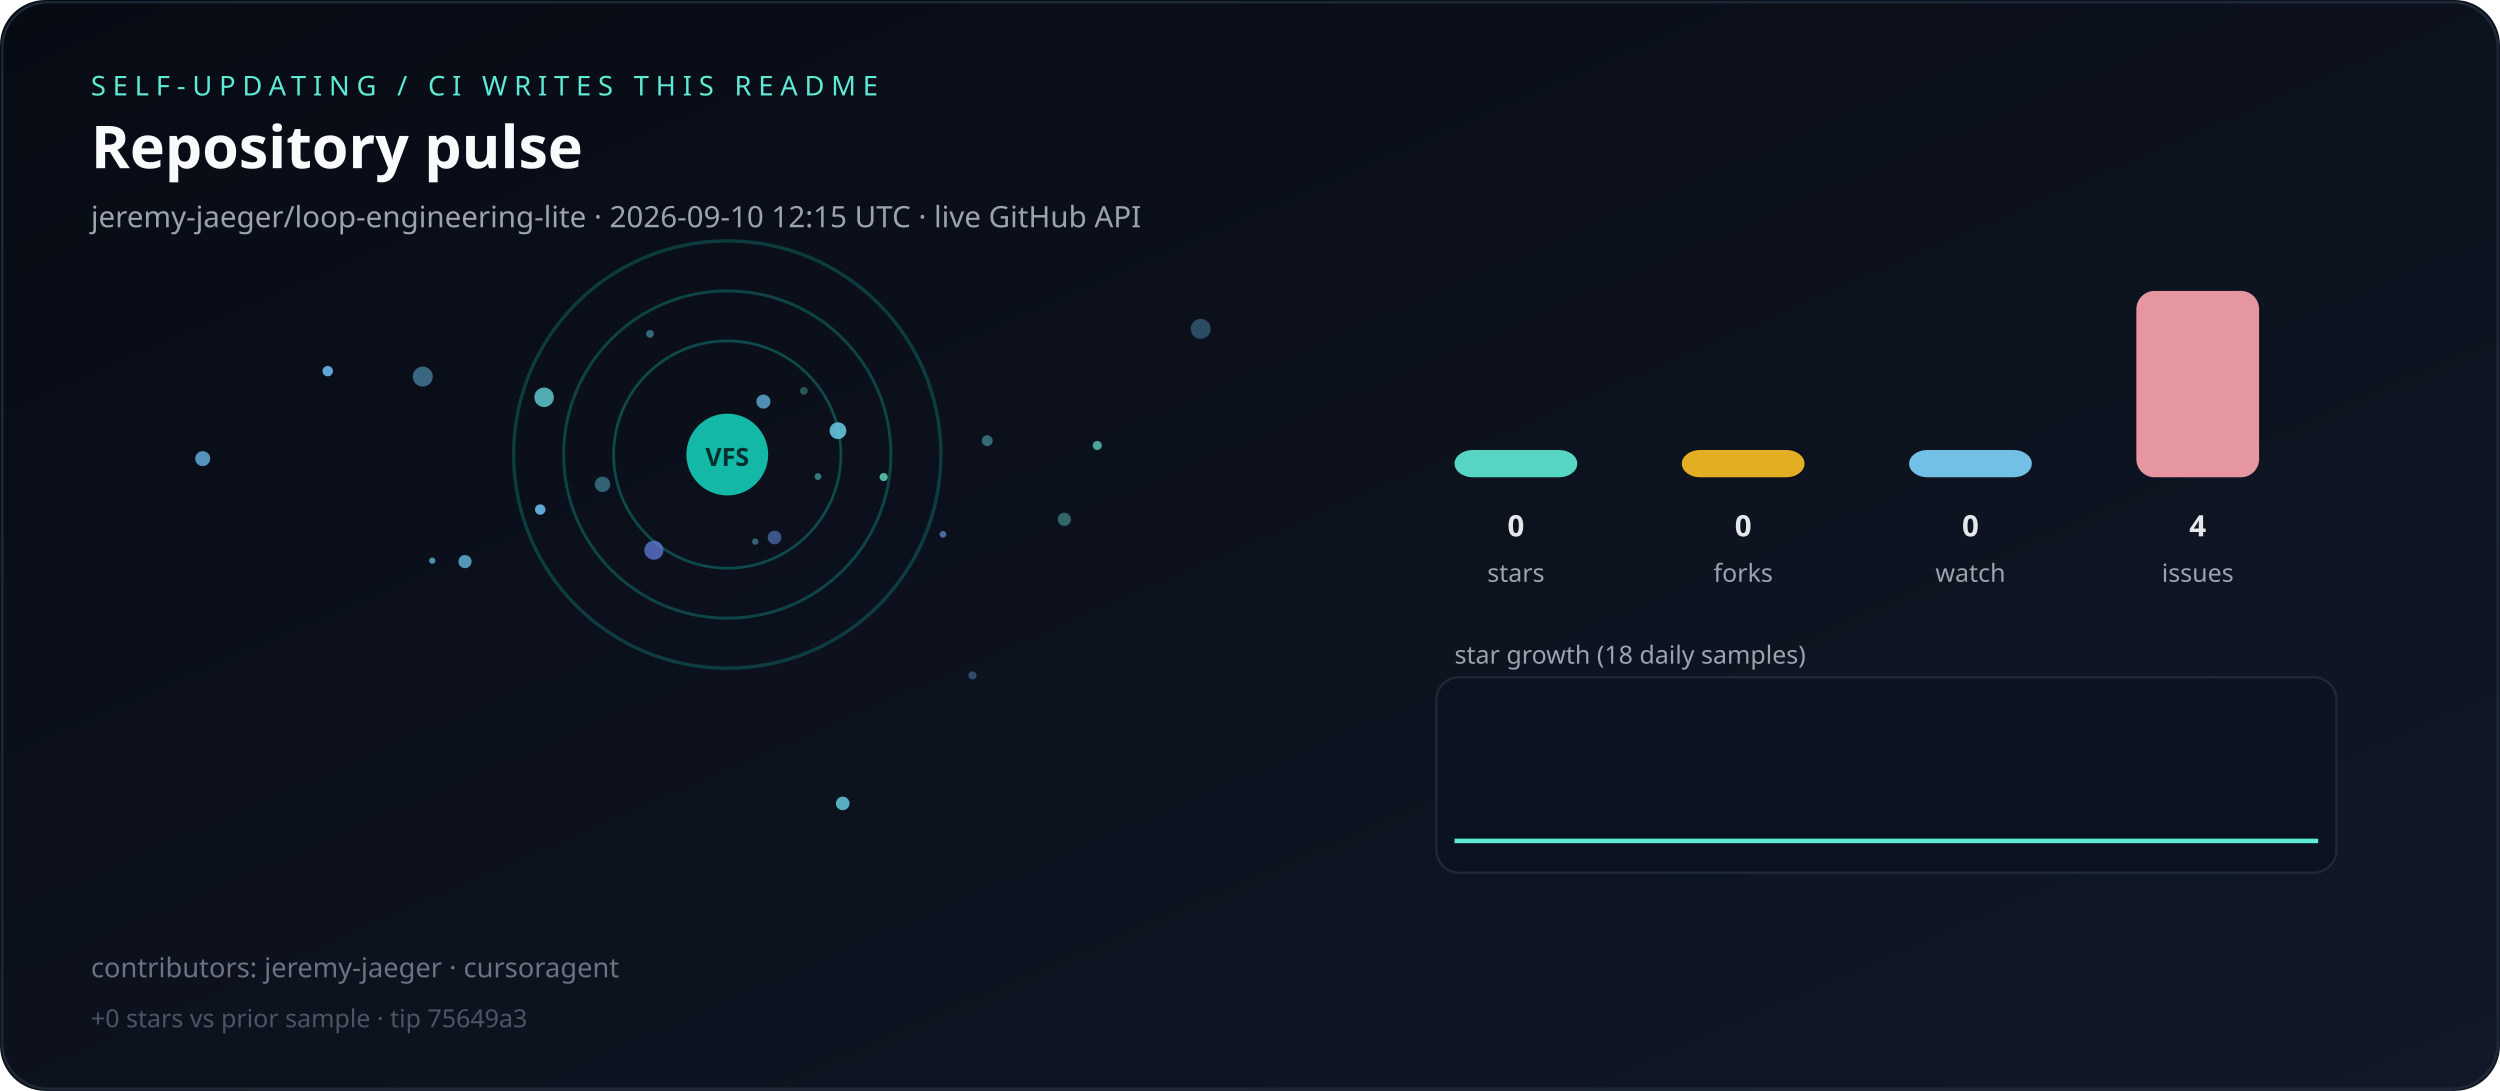
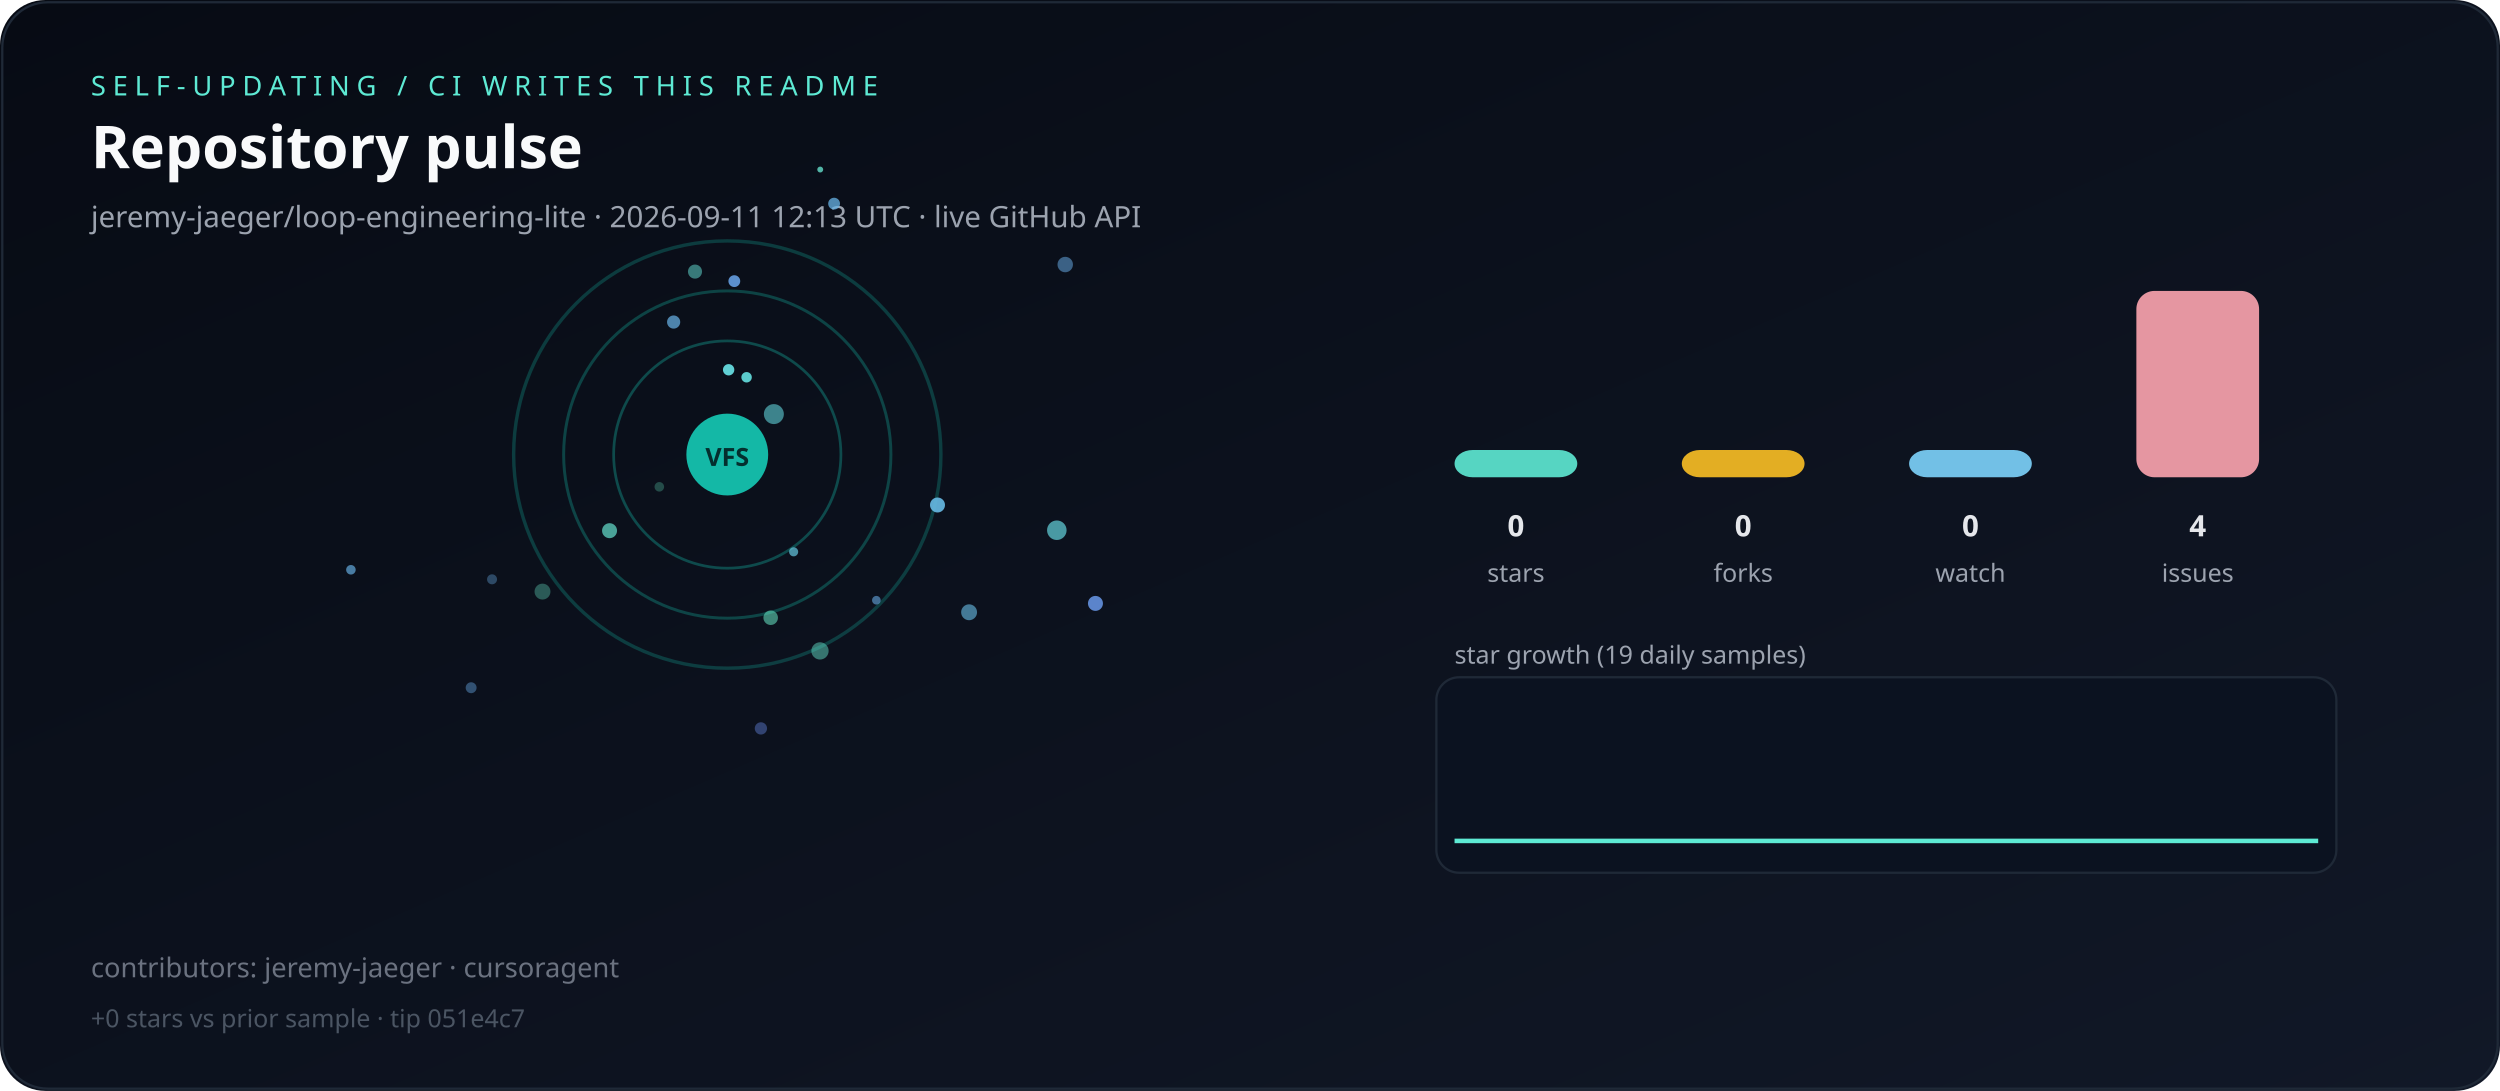
<svg xmlns="http://www.w3.org/2000/svg" viewBox="0 0 1100 480" role="img" aria-label="Live repository pulse">
  <defs>
    <linearGradient id="bg" x1="0" y1="0" x2="1" y2="1">
      <stop offset="0%" stop-color="#070b14" />
      <stop offset="100%" stop-color="#111827" />
    </linearGradient>
  </defs>
  <rect width="1100" height="480" rx="20" fill="url(#bg)" />
  <rect x="1" y="1" width="1098" height="478" rx="20" fill="none" stroke="#1f2937" />
  <text x="40" y="42" fill="#5eead4" font-family="ui-sans-serif,system-ui,sans-serif" font-size="12" letter-spacing="3">SELF-UPDATING / CI WRITES THIS README</text>
  <text x="40" y="74" fill="#f9fafb" font-family="ui-sans-serif,system-ui,sans-serif" font-size="26" font-weight="700">Repository pulse</text>
-   <text x="40" y="100" fill="#9ca3af" font-family="ui-sans-serif,system-ui,sans-serif" font-size="13">jeremy-jaeger/loop-engineering-lite · 2026-09-10 12:15 UTC · live GitHub API</text>
+   <text x="40" y="100" fill="#9ca3af" font-family="ui-sans-serif,system-ui,sans-serif" font-size="13">jeremy-jaeger/loop-engineering-lite · 2026-09-11 12:13 UTC · live GitHub API</text>
  <g>
    <circle cx="320" cy="200" r="50" fill="none" stroke="rgba(20,184,166,0.35)" stroke-width="1.2" />
    <circle cx="320" cy="200" r="72" fill="none" stroke="rgba(20,184,166,0.31)" stroke-width="1.3" />
    <circle cx="320" cy="200" r="94" fill="none" stroke="rgba(20,184,166,0.27)" stroke-width="1.5" />
  </g>
  <g>
-     <circle cx="353.7" cy="172.0" r="1.7" fill="hsla(170,70%,65%,0.33)" />
-     <circle cx="370.8" cy="353.5" r="3.0" fill="hsla(192,70%,65%,0.83)" />
-     <circle cx="265.1" cy="213.1" r="3.4" fill="hsla(193,70%,65%,0.45)" />
-     <circle cx="434.4" cy="193.9" r="2.4" fill="hsla(182,70%,65%,0.44)" />
-     <circle cx="427.9" cy="297.2" r="1.8" fill="hsla(211,70%,65%,0.40)" />
-     <circle cx="335.9" cy="176.7" r="3.1" fill="hsla(202,70%,65%,0.76)" />
-     <circle cx="239.4" cy="174.8" r="4.3" fill="hsla(184,70%,65%,0.76)" />
-     <circle cx="144.2" cy="163.3" r="2.3" fill="hsla(205,70%,65%,0.93)" />
-     <circle cx="286.0" cy="146.9" r="1.7" fill="hsla(196,70%,65%,0.49)" />
-     <circle cx="528.3" cy="144.7" r="4.4" fill="hsla(199,70%,65%,0.35)" />
-     <circle cx="237.7" cy="224.2" r="2.3" fill="hsla(203,70%,65%,0.92)" />
-     <circle cx="482.8" cy="196.0" r="2.0" fill="hsla(173,70%,65%,0.70)" />
-     <circle cx="190.2" cy="246.7" r="1.4" fill="hsla(195,70%,65%,0.71)" />
-     <circle cx="287.7" cy="242.1" r="4.2" fill="hsla(227,70%,65%,0.71)" />
-     <circle cx="204.6" cy="247.1" r="2.9" fill="hsla(198,70%,65%,0.77)" />
-     <circle cx="332.3" cy="238.3" r="1.4" fill="hsla(193,70%,65%,0.45)" />
-     <circle cx="414.9" cy="235.1" r="1.5" fill="hsla(214,70%,65%,0.65)" />
-     <circle cx="186.0" cy="165.7" r="4.4" fill="hsla(200,70%,65%,0.51)" />
-     <circle cx="359.9" cy="209.7" r="1.5" fill="hsla(183,70%,65%,0.50)" />
-     <circle cx="340.8" cy="236.5" r="3.0" fill="hsla(220,70%,65%,0.54)" />
-     <circle cx="89.2" cy="201.8" r="3.3" fill="hsla(204,70%,65%,0.81)" />
-     <circle cx="368.7" cy="189.5" r="3.7" fill="hsla(192,70%,65%,0.86)" />
-     <circle cx="388.8" cy="209.9" r="1.8" fill="hsla(165,70%,65%,0.76)" />
-     <circle cx="468.3" cy="228.5" r="2.9" fill="hsla(171,70%,65%,0.41)" />
+     <circle cx="468.7" cy="116.4" r="3.4" fill="hsla(208,70%,65%,0.53)" />
+     <circle cx="290.1" cy="214.2" r="2.1" fill="hsla(164,70%,65%,0.28)" />
+     <circle cx="154.4" cy="250.7" r="2.1" fill="hsla(205,70%,65%,0.67)" />
+     <circle cx="340.5" cy="182.2" r="4.4" fill="hsla(183,70%,65%,0.56)" />
+     <circle cx="465.0" cy="233.3" r="4.3" fill="hsla(184,70%,65%,0.67)" />
+     <circle cx="334.8" cy="320.5" r="2.7" fill="hsla(224,70%,65%,0.42)" />
+     <circle cx="482.0" cy="265.5" r="3.3" fill="hsla(218,70%,65%,0.87)" />
+     <circle cx="339.1" cy="271.8" r="3.2" fill="hsla(164,70%,65%,0.56)" />
+     <circle cx="328.5" cy="166.0" r="2.3" fill="hsla(180,70%,65%,0.88)" />
+     <circle cx="305.8" cy="119.5" r="3.1" fill="hsla(175,70%,65%,0.50)" />
+     <circle cx="268.2" cy="233.5" r="3.3" fill="hsla(171,70%,65%,0.69)" />
+     <circle cx="207.3" cy="302.6" r="2.4" fill="hsla(209,70%,65%,0.43)" />
+     <circle cx="216.5" cy="254.9" r="2.2" fill="hsla(208,70%,65%,0.37)" />
+     <circle cx="349.2" cy="242.8" r="2.0" fill="hsla(192,70%,65%,0.69)" />
+     <circle cx="367.0" cy="89.6" r="2.6" fill="hsla(204,70%,65%,0.76)" />
+     <circle cx="296.4" cy="141.7" r="2.9" fill="hsla(205,70%,65%,0.72)" />
+     <circle cx="385.6" cy="264.1" r="1.9" fill="hsla(207,70%,65%,0.59)" />
+     <circle cx="360.9" cy="74.6" r="1.3" fill="hsla(170,70%,65%,0.78)" />
+     <circle cx="426.4" cy="269.4" r="3.5" fill="hsla(200,70%,65%,0.61)" />
+     <circle cx="323.1" cy="123.7" r="2.6" fill="hsla(213,70%,65%,0.88)" />
+     <circle cx="412.5" cy="222.2" r="3.3" fill="hsla(200,70%,65%,0.90)" />
+     <circle cx="320.6" cy="162.7" r="2.5" fill="hsla(182,70%,65%,0.92)" />
+     <circle cx="360.8" cy="286.4" r="3.8" fill="hsla(169,70%,65%,0.47)" />
+     <circle cx="238.7" cy="260.3" r="3.5" fill="hsla(166,70%,65%,0.35)" />
  </g>
  <circle cx="320" cy="200" r="18" fill="#14b8a6" />
  <text x="320" y="205" text-anchor="middle" fill="#042f2e" font-family="ui-sans-serif,system-ui,sans-serif" font-size="11" font-weight="700">VFS</text>
  <rect x="640" y="198.0" width="54" height="12.0" rx="8" fill="#5eead4" opacity="0.9" />
  <text x="667" y="236" text-anchor="middle" fill="#e5e7eb" font-family="ui-sans-serif,system-ui,sans-serif" font-size="13" font-weight="700">0</text>
  <text x="667" y="256" text-anchor="middle" fill="#9ca3af" font-family="ui-sans-serif,system-ui,sans-serif" font-size="11">stars</text>
  <rect x="740" y="198.0" width="54" height="12.0" rx="8" fill="#fbbf24" opacity="0.9" />
  <text x="767" y="236" text-anchor="middle" fill="#e5e7eb" font-family="ui-sans-serif,system-ui,sans-serif" font-size="13" font-weight="700">0</text>
  <text x="767" y="256" text-anchor="middle" fill="#9ca3af" font-family="ui-sans-serif,system-ui,sans-serif" font-size="11">forks</text>
  <rect x="840" y="198.0" width="54" height="12.0" rx="8" fill="#7dd3fc" opacity="0.9" />
  <text x="867" y="236" text-anchor="middle" fill="#e5e7eb" font-family="ui-sans-serif,system-ui,sans-serif" font-size="13" font-weight="700">0</text>
  <text x="867" y="256" text-anchor="middle" fill="#9ca3af" font-family="ui-sans-serif,system-ui,sans-serif" font-size="11">watch</text>
  <rect x="940" y="128.0" width="54" height="82.0" rx="8" fill="#fda4af" opacity="0.9" />
  <text x="967" y="236" text-anchor="middle" fill="#e5e7eb" font-family="ui-sans-serif,system-ui,sans-serif" font-size="13" font-weight="700">4</text>
  <text x="967" y="256" text-anchor="middle" fill="#9ca3af" font-family="ui-sans-serif,system-ui,sans-serif" font-size="11">issues</text>
-   <text x="640" y="292" fill="#9ca3af" font-family="ui-sans-serif,system-ui,sans-serif" font-size="11">star growth (18 daily samples)</text>
+   <text x="640" y="292" fill="#9ca3af" font-family="ui-sans-serif,system-ui,sans-serif" font-size="11">star growth (19 daily samples)</text>
  <rect x="632" y="298" width="396" height="86" rx="10" fill="#0b1220" stroke="#1f2937" />
-   <polyline fill="none" stroke="#5eead4" stroke-width="2" points="640.0,370.0 662.4,370.0 684.7,370.0 707.1,370.0 729.4,370.0 751.8,370.0 774.1,370.0 796.5,370.0 818.8,370.0 841.2,370.0 863.5,370.0 885.9,370.0 908.2,370.0 930.6,370.0 952.9,370.0 975.3,370.0 997.6,370.0 1020.0,370.0" />
+   <polyline fill="none" stroke="#5eead4" stroke-width="2" points="640.0,370.0 661.1,370.0 682.2,370.0 703.3,370.0 724.4,370.0 745.6,370.0 766.7,370.0 787.8,370.0 808.9,370.0 830.0,370.0 851.1,370.0 872.2,370.0 893.3,370.0 914.4,370.0 935.6,370.0 956.7,370.0 977.8,370.0 998.9,370.0 1020.0,370.0" />
  <text x="40" y="430" fill="#6b7280" font-family="ui-sans-serif,system-ui,sans-serif" font-size="12">contributors: jeremy-jaeger · cursoragent</text>
-   <text x="40" y="452" fill="#4b5563" font-family="ui-sans-serif,system-ui,sans-serif" font-size="11">+0 stars vs prior sample · tip 75649a3</text>
+   <text x="40" y="452" fill="#4b5563" font-family="ui-sans-serif,system-ui,sans-serif" font-size="11">+0 stars vs prior sample · tip 051e4c7</text>
</svg>
